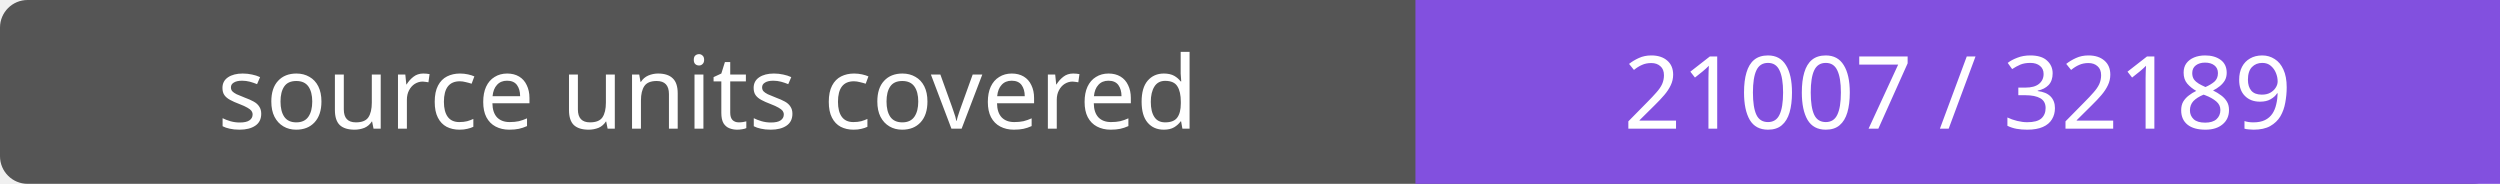
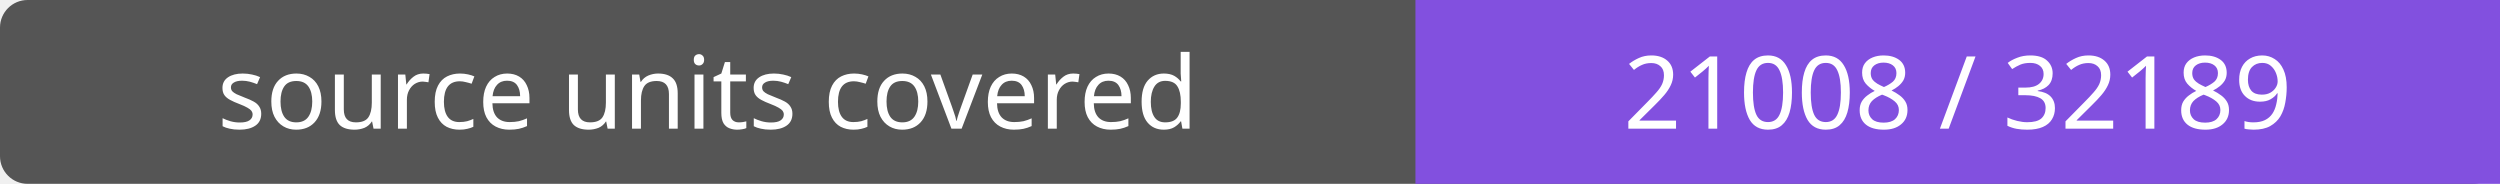
- <svg xmlns="http://www.w3.org/2000/svg" width="272" height="20" role="img" aria-label="source units covered: 21007 / 32189">
+ <svg xmlns="http://www.w3.org/2000/svg" width="272" height="20" role="img" aria-label="source units covered: 21008 / 32189">
  <rect width="272" height="20" rx="3" fill="#555" />
  <path fill="#8250df" d="M154 0h118v20H154z" />
  <g fill="#fff" text-anchor="middle" font-family="Verdana,sans-serif" font-size="11">
    <text x="77.0" y="14">source units covered</text>
-     <text x="213.0" y="14">21007 / 32189</text>
+     <text x="213.0" y="14">21008 / 32189</text>
  </g>
</svg>
